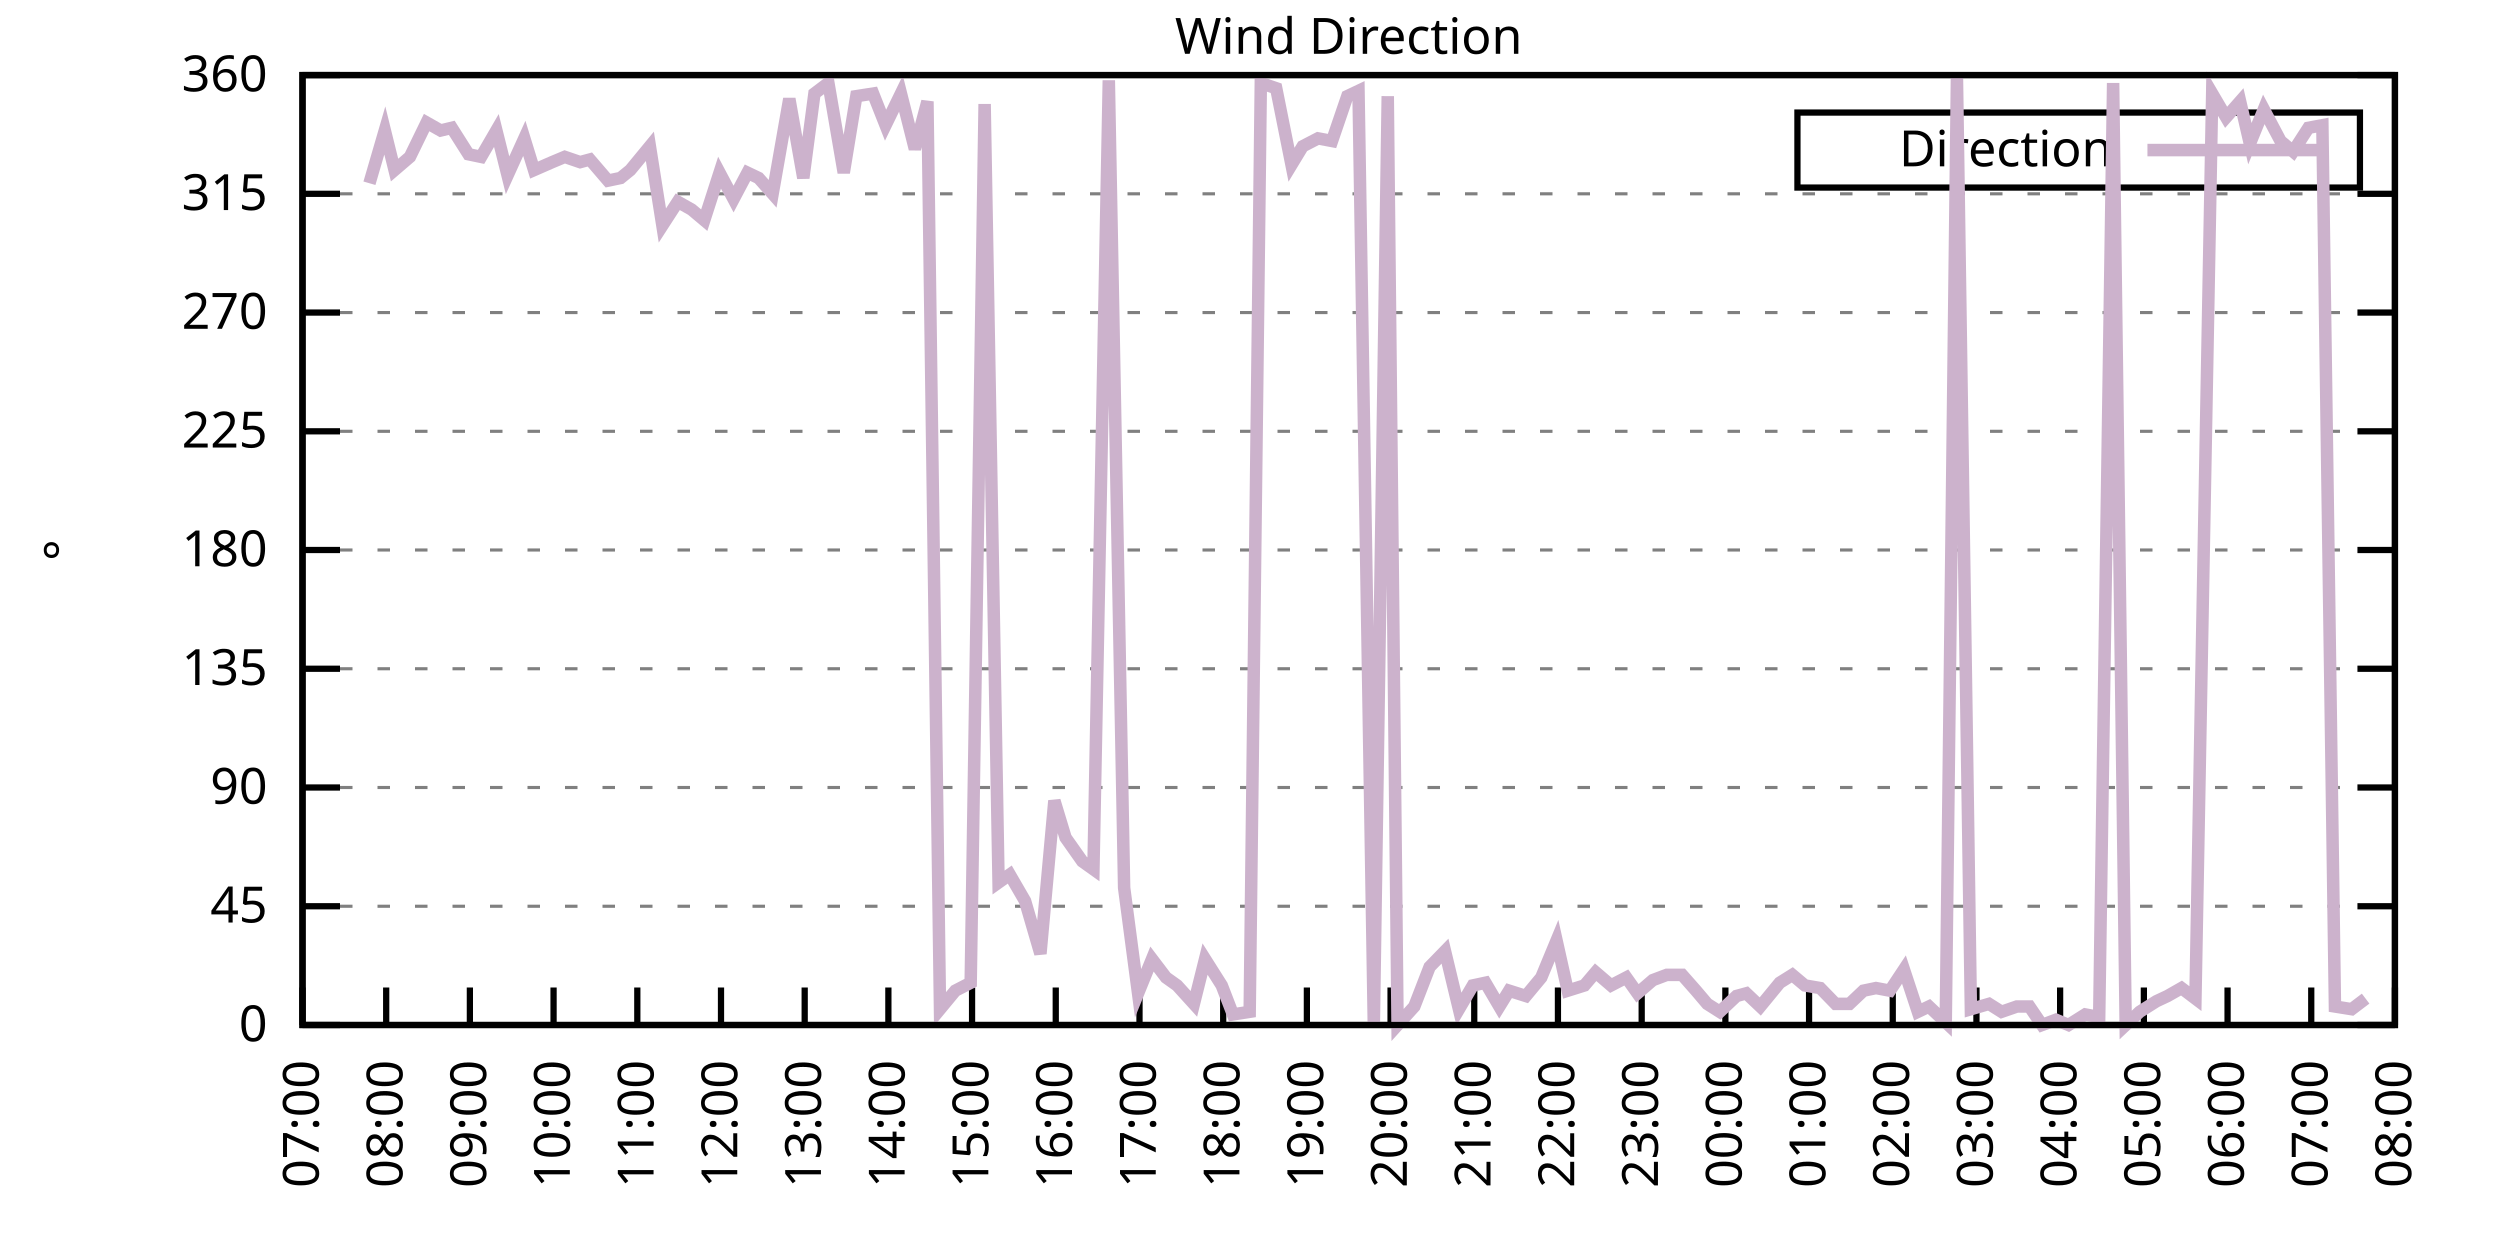
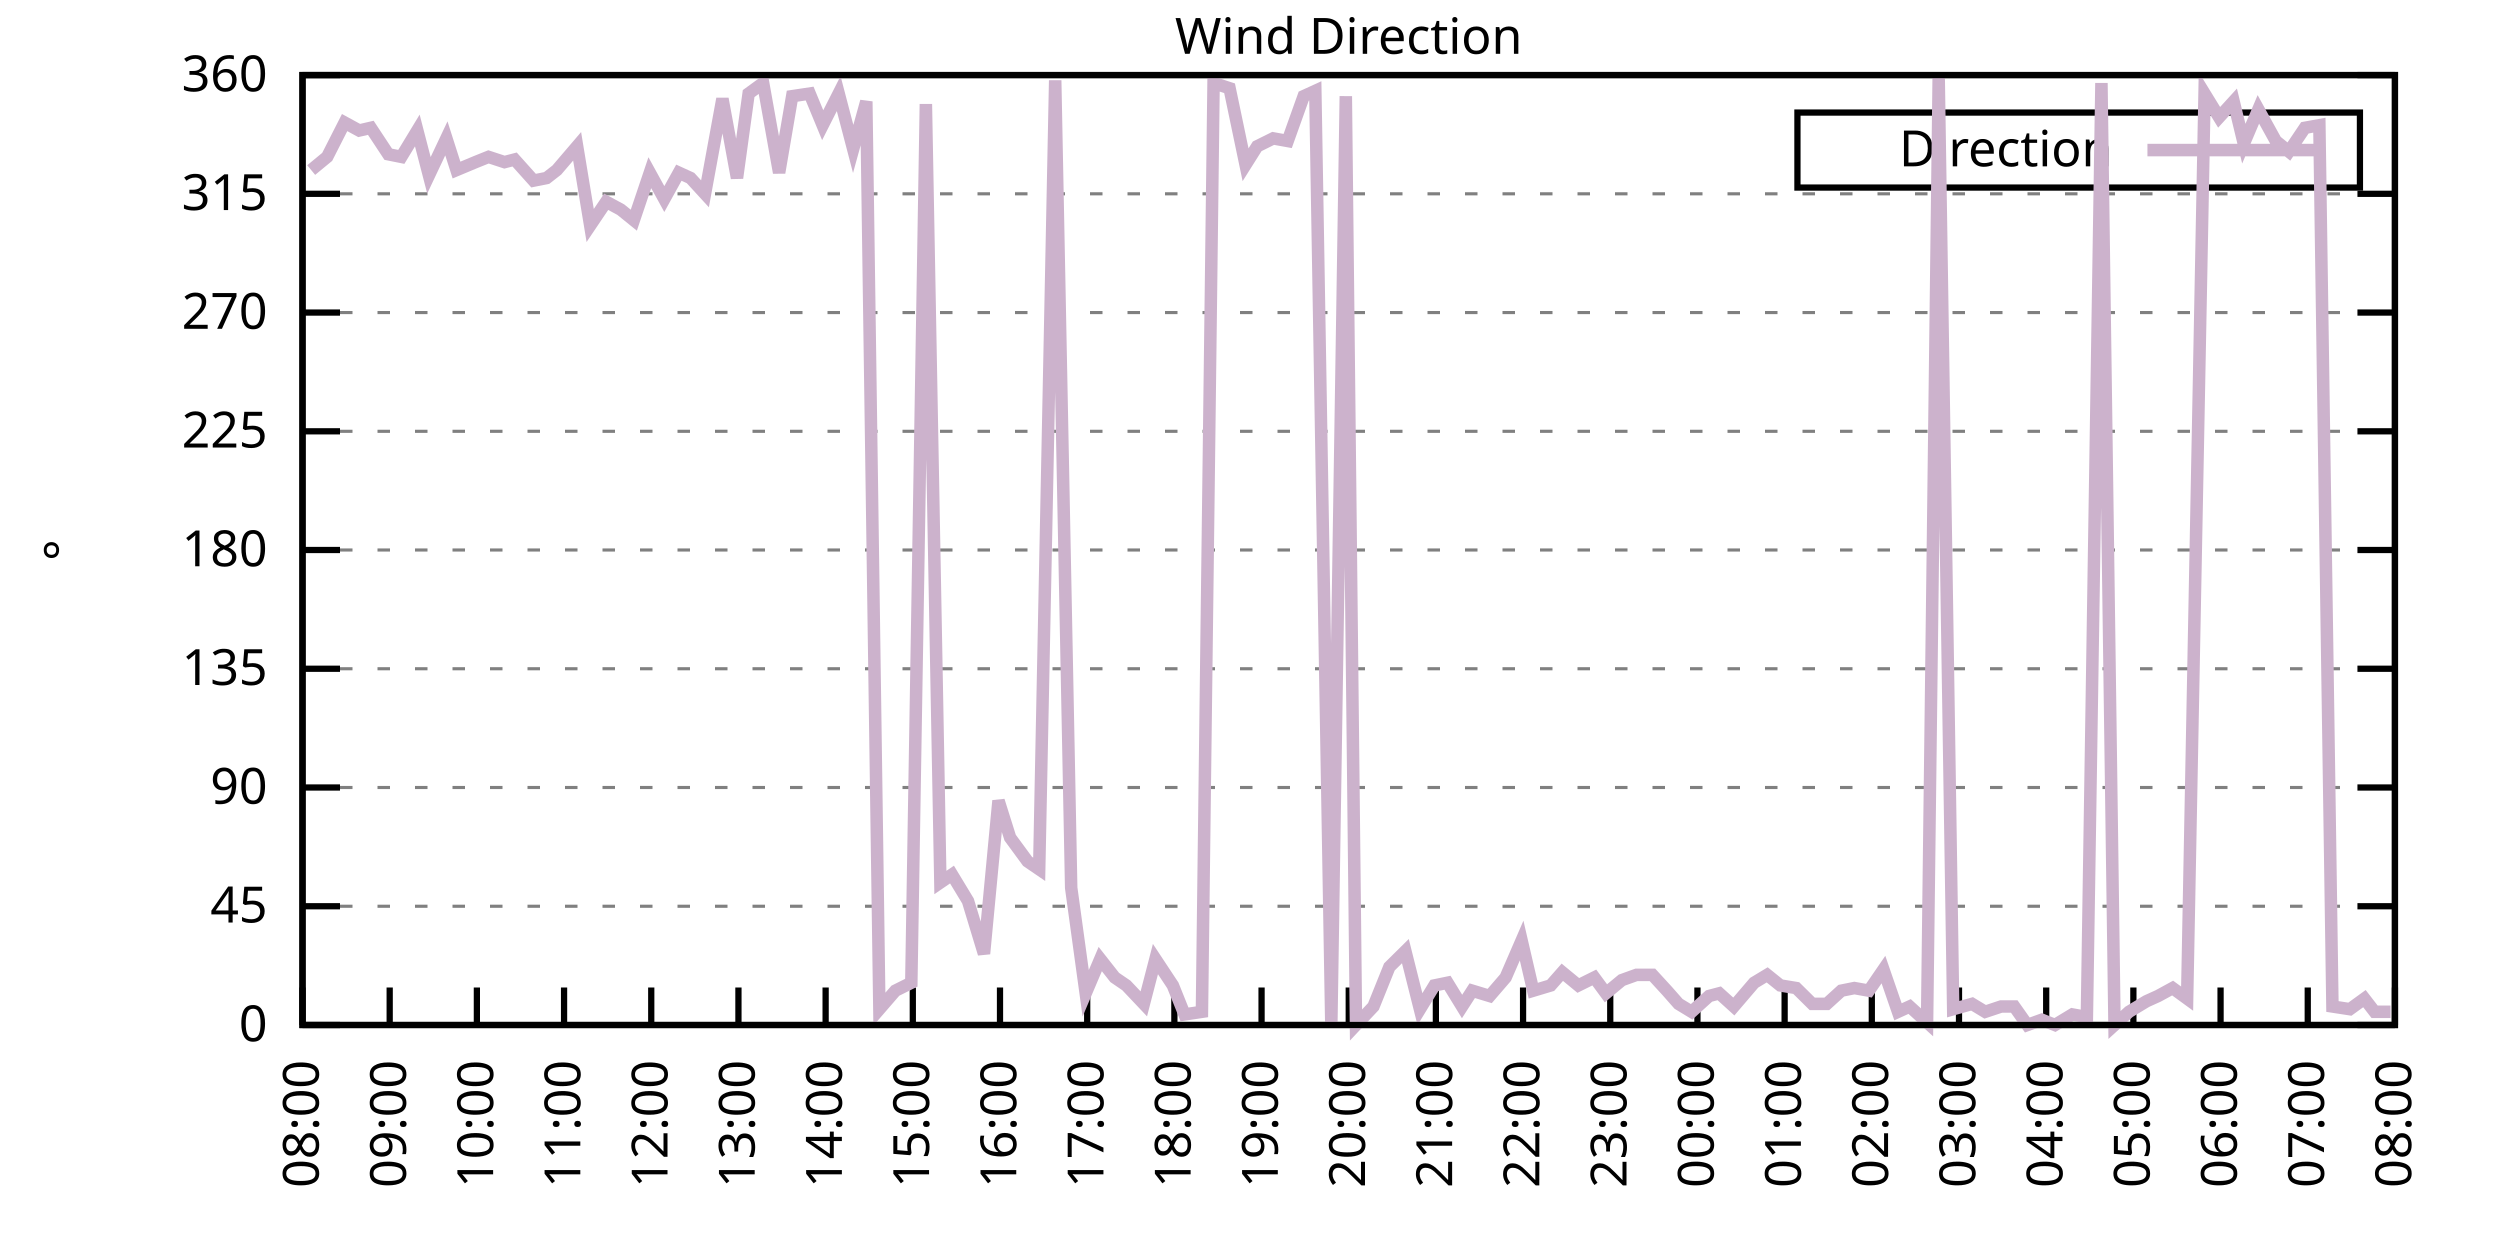
<svg xmlns="http://www.w3.org/2000/svg" xmlns:xlink="http://www.w3.org/1999/xlink" width="400" height="200" viewBox="0 0 400 200">
  <g id="gnuplot_canvas">
    <rect x="0" y="0" width="400" height="200" fill="none" />
    <defs>
      <circle id="gpDot" r="0.5" stroke-width="0.5" stroke="currentColor" />
      <path id="gpPt0" stroke-width="0.333" stroke="currentColor" d="M-1,0 h2 M0,-1 v2" />
      <path id="gpPt1" stroke-width="0.333" stroke="currentColor" d="M-1,-1 L1,1 M1,-1 L-1,1" />
      <path id="gpPt2" stroke-width="0.333" stroke="currentColor" d="M-1,0 L1,0 M0,-1 L0,1 M-1,-1 L1,1 M-1,1 L1,-1" />
      <rect id="gpPt3" stroke-width="0.333" stroke="currentColor" x="-1" y="-1" width="2" height="2" />
      <rect id="gpPt4" stroke-width="0.333" stroke="currentColor" fill="currentColor" x="-1" y="-1" width="2" height="2" />
      <circle id="gpPt5" stroke-width="0.333" stroke="currentColor" cx="0" cy="0" r="1" />
      <use xlink:href="#gpPt5" id="gpPt6" fill="currentColor" stroke="none" />
      <path id="gpPt7" stroke-width="0.333" stroke="currentColor" d="M0,-1.33 L-1.33,0.67 L1.33,0.67 z" />
      <use xlink:href="#gpPt7" id="gpPt8" fill="currentColor" stroke="none" />
      <use xlink:href="#gpPt7" id="gpPt9" stroke="currentColor" transform="rotate(180)" />
      <use xlink:href="#gpPt9" id="gpPt10" fill="currentColor" stroke="none" />
      <use xlink:href="#gpPt3" id="gpPt11" stroke="currentColor" transform="rotate(45)" />
      <use xlink:href="#gpPt11" id="gpPt12" fill="currentColor" stroke="none" />
      <path id="gpPt13" stroke-width="0.333" stroke="currentColor" d="M0,1.330 L1.265,0.411 L0.782,-1.067 L-0.782,-1.076 L-1.265,0.411 z" />
      <use xlink:href="#gpPt13" id="gpPt14" fill="currentColor" stroke="none" />
      <filter id="textbox" filterUnits="objectBoundingBox" x="0" y="0" height="1" width="1">
        <feFlood flood-color="white" flood-opacity="1" result="bgnd" />
        <feComposite in="SourceGraphic" in2="bgnd" operator="atop" />
      </filter>
      <filter id="greybox" filterUnits="objectBoundingBox" x="0" y="0" height="1" width="1">
        <feFlood flood-color="lightgrey" flood-opacity="1" result="grey" />
        <feComposite in="SourceGraphic" in2="grey" operator="atop" />
      </filter>
    </defs>
    <g fill="none" color="white" stroke="currentColor" stroke-width="1.00" stroke-linecap="butt" stroke-linejoin="miter">
</g>
    <g fill="none" color="black" stroke="currentColor" stroke-width="1.00" stroke-linecap="butt" stroke-linejoin="miter">
      <g stroke="none" shape-rendering="crispEdges">
        <polygon fill="rgb(255, 255, 255)" points="48.40,164.00 383.18,164.00 383.18,12.02 48.40,12.02 " />
      </g>
    </g>
    <g fill="none" color="black" stroke="currentColor" stroke-width="1.00" stroke-linecap="butt" stroke-linejoin="miter">
</g>
    <g fill="none" color="black" stroke="black" stroke-width="0.50" stroke-linecap="butt" stroke-linejoin="miter">
</g>
    <g fill="none" color="gray" stroke="currentColor" stroke-width="0.50" stroke-linecap="butt" stroke-linejoin="miter">
      <path stroke="gray" stroke-dasharray="2,4" class="gridline" d="M48.40,164.00 L383.19,164.00  " />
    </g>
    <g fill="none" color="gray" stroke="gray" stroke-width="1.00" stroke-linecap="butt" stroke-linejoin="miter">
</g>
    <g fill="none" color="black" stroke="currentColor" stroke-width="1.00" stroke-linecap="butt" stroke-linejoin="miter">
      <path stroke="black" d="M48.40,164.00 L54.40,164.00 M383.19,164.00 L377.19,164.00  " />
      <g transform="translate(42.80,166.60)" stroke="none" fill="black" font-family="Sans" font-size="8.00" text-anchor="end">
        <text>
          <tspan font-family="Sans"> 0</tspan>
        </text>
      </g>
    </g>
    <g fill="none" color="black" stroke="currentColor" stroke-width="1.00" stroke-linecap="butt" stroke-linejoin="miter">
</g>
    <g fill="none" color="black" stroke="black" stroke-width="0.50" stroke-linecap="butt" stroke-linejoin="miter">
</g>
    <g fill="none" color="gray" stroke="currentColor" stroke-width="0.50" stroke-linecap="butt" stroke-linejoin="miter">
      <path stroke="gray" stroke-dasharray="2,4" class="gridline" d="M48.40,145.00 L383.19,145.00  " />
    </g>
    <g fill="none" color="gray" stroke="gray" stroke-width="1.00" stroke-linecap="butt" stroke-linejoin="miter">
</g>
    <g fill="none" color="black" stroke="currentColor" stroke-width="1.00" stroke-linecap="butt" stroke-linejoin="miter">
      <path stroke="black" d="M48.40,145.00 L54.40,145.00 M383.19,145.00 L377.19,145.00  " />
      <g transform="translate(42.80,147.60)" stroke="none" fill="black" font-family="Sans" font-size="8.00" text-anchor="end">
        <text>
          <tspan font-family="Sans"> 45</tspan>
        </text>
      </g>
    </g>
    <g fill="none" color="black" stroke="currentColor" stroke-width="1.00" stroke-linecap="butt" stroke-linejoin="miter">
</g>
    <g fill="none" color="black" stroke="black" stroke-width="0.50" stroke-linecap="butt" stroke-linejoin="miter">
</g>
    <g fill="none" color="gray" stroke="currentColor" stroke-width="0.50" stroke-linecap="butt" stroke-linejoin="miter">
      <path stroke="gray" stroke-dasharray="2,4" class="gridline" d="M48.40,126.00 L383.19,126.00  " />
    </g>
    <g fill="none" color="gray" stroke="gray" stroke-width="1.00" stroke-linecap="butt" stroke-linejoin="miter">
</g>
    <g fill="none" color="black" stroke="currentColor" stroke-width="1.00" stroke-linecap="butt" stroke-linejoin="miter">
      <path stroke="black" d="M48.40,126.00 L54.40,126.00 M383.19,126.00 L377.19,126.00  " />
      <g transform="translate(42.80,128.60)" stroke="none" fill="black" font-family="Sans" font-size="8.00" text-anchor="end">
        <text>
          <tspan font-family="Sans"> 90</tspan>
        </text>
      </g>
    </g>
    <g fill="none" color="black" stroke="currentColor" stroke-width="1.00" stroke-linecap="butt" stroke-linejoin="miter">
</g>
    <g fill="none" color="black" stroke="black" stroke-width="0.50" stroke-linecap="butt" stroke-linejoin="miter">
</g>
    <g fill="none" color="gray" stroke="currentColor" stroke-width="0.50" stroke-linecap="butt" stroke-linejoin="miter">
      <path stroke="gray" stroke-dasharray="2,4" class="gridline" d="M48.40,107.00 L383.19,107.00  " />
    </g>
    <g fill="none" color="gray" stroke="gray" stroke-width="1.00" stroke-linecap="butt" stroke-linejoin="miter">
</g>
    <g fill="none" color="black" stroke="currentColor" stroke-width="1.00" stroke-linecap="butt" stroke-linejoin="miter">
      <path stroke="black" d="M48.40,107.00 L54.40,107.00 M383.19,107.00 L377.19,107.00  " />
      <g transform="translate(42.80,109.60)" stroke="none" fill="black" font-family="Sans" font-size="8.00" text-anchor="end">
        <text>
          <tspan font-family="Sans"> 135</tspan>
        </text>
      </g>
    </g>
    <g fill="none" color="black" stroke="currentColor" stroke-width="1.00" stroke-linecap="butt" stroke-linejoin="miter">
</g>
    <g fill="none" color="black" stroke="black" stroke-width="0.50" stroke-linecap="butt" stroke-linejoin="miter">
</g>
    <g fill="none" color="gray" stroke="currentColor" stroke-width="0.50" stroke-linecap="butt" stroke-linejoin="miter">
      <path stroke="gray" stroke-dasharray="2,4" class="gridline" d="M48.40,88.00 L383.19,88.00  " />
    </g>
    <g fill="none" color="gray" stroke="gray" stroke-width="1.00" stroke-linecap="butt" stroke-linejoin="miter">
</g>
    <g fill="none" color="black" stroke="currentColor" stroke-width="1.00" stroke-linecap="butt" stroke-linejoin="miter">
      <path stroke="black" d="M48.40,88.00 L54.40,88.00 M383.19,88.00 L377.19,88.00  " />
      <g transform="translate(42.80,90.60)" stroke="none" fill="black" font-family="Sans" font-size="8.00" text-anchor="end">
        <text>
          <tspan font-family="Sans"> 180</tspan>
        </text>
      </g>
    </g>
    <g fill="none" color="black" stroke="currentColor" stroke-width="1.00" stroke-linecap="butt" stroke-linejoin="miter">
</g>
    <g fill="none" color="black" stroke="black" stroke-width="0.50" stroke-linecap="butt" stroke-linejoin="miter">
</g>
    <g fill="none" color="gray" stroke="currentColor" stroke-width="0.50" stroke-linecap="butt" stroke-linejoin="miter">
      <path stroke="gray" stroke-dasharray="2,4" class="gridline" d="M48.40,69.01 L383.19,69.01  " />
    </g>
    <g fill="none" color="gray" stroke="gray" stroke-width="1.00" stroke-linecap="butt" stroke-linejoin="miter">
</g>
    <g fill="none" color="black" stroke="currentColor" stroke-width="1.00" stroke-linecap="butt" stroke-linejoin="miter">
      <path stroke="black" d="M48.40,69.01 L54.40,69.01 M383.19,69.01 L377.19,69.01  " />
      <g transform="translate(42.80,71.61)" stroke="none" fill="black" font-family="Sans" font-size="8.00" text-anchor="end">
        <text>
          <tspan font-family="Sans"> 225</tspan>
        </text>
      </g>
    </g>
    <g fill="none" color="black" stroke="currentColor" stroke-width="1.00" stroke-linecap="butt" stroke-linejoin="miter">
</g>
    <g fill="none" color="black" stroke="black" stroke-width="0.50" stroke-linecap="butt" stroke-linejoin="miter">
</g>
    <g fill="none" color="gray" stroke="currentColor" stroke-width="0.50" stroke-linecap="butt" stroke-linejoin="miter">
      <path stroke="gray" stroke-dasharray="2,4" class="gridline" d="M48.40,50.01 L383.19,50.01  " />
    </g>
    <g fill="none" color="gray" stroke="gray" stroke-width="1.00" stroke-linecap="butt" stroke-linejoin="miter">
</g>
    <g fill="none" color="black" stroke="currentColor" stroke-width="1.00" stroke-linecap="butt" stroke-linejoin="miter">
      <path stroke="black" d="M48.40,50.01 L54.40,50.01 M383.19,50.01 L377.19,50.01  " />
      <g transform="translate(42.80,52.61)" stroke="none" fill="black" font-family="Sans" font-size="8.00" text-anchor="end">
        <text>
          <tspan font-family="Sans"> 270</tspan>
        </text>
      </g>
    </g>
    <g fill="none" color="black" stroke="currentColor" stroke-width="1.00" stroke-linecap="butt" stroke-linejoin="miter">
</g>
    <g fill="none" color="black" stroke="black" stroke-width="0.50" stroke-linecap="butt" stroke-linejoin="miter">
</g>
    <g fill="none" color="gray" stroke="currentColor" stroke-width="0.50" stroke-linecap="butt" stroke-linejoin="miter">
      <path stroke="gray" stroke-dasharray="2,4" class="gridline" d="M48.40,31.01 L383.19,31.01  " />
    </g>
    <g fill="none" color="gray" stroke="gray" stroke-width="1.00" stroke-linecap="butt" stroke-linejoin="miter">
</g>
    <g fill="none" color="black" stroke="currentColor" stroke-width="1.00" stroke-linecap="butt" stroke-linejoin="miter">
      <path stroke="black" d="M48.40,31.01 L54.40,31.01 M383.19,31.01 L377.19,31.01  " />
      <g transform="translate(42.80,33.61)" stroke="none" fill="black" font-family="Sans" font-size="8.00" text-anchor="end">
        <text>
          <tspan font-family="Sans"> 315</tspan>
        </text>
      </g>
    </g>
    <g fill="none" color="black" stroke="currentColor" stroke-width="1.00" stroke-linecap="butt" stroke-linejoin="miter">
</g>
    <g fill="none" color="black" stroke="black" stroke-width="0.50" stroke-linecap="butt" stroke-linejoin="miter">
</g>
    <g fill="none" color="gray" stroke="currentColor" stroke-width="0.50" stroke-linecap="butt" stroke-linejoin="miter">
      <path stroke="gray" stroke-dasharray="2,4" class="gridline" d="M48.40,12.01 L383.19,12.01  " />
    </g>
    <g fill="none" color="gray" stroke="gray" stroke-width="1.00" stroke-linecap="butt" stroke-linejoin="miter">
</g>
    <g fill="none" color="black" stroke="currentColor" stroke-width="1.00" stroke-linecap="butt" stroke-linejoin="miter">
      <path stroke="black" d="M48.40,12.01 L54.40,12.01 M383.19,12.01 L377.19,12.01  " />
      <g transform="translate(42.80,14.61)" stroke="none" fill="black" font-family="Sans" font-size="8.00" text-anchor="end">
        <text>
          <tspan font-family="Sans"> 360</tspan>
        </text>
      </g>
    </g>
    <g fill="none" color="black" stroke="currentColor" stroke-width="1.00" stroke-linecap="butt" stroke-linejoin="miter">
      <path stroke="black" d="M48.40,164.00 L48.40,158.00  " />
      <g transform="translate(51.00,169.60) rotate(270.00)" stroke="none" fill="black" font-family="Sans" font-size="8.00" text-anchor="end">
        <text>
-           <tspan font-family="Sans">07:00</tspan>
-         </text>
-       </g>
-     </g>
-     <g fill="none" color="black" stroke="currentColor" stroke-width="1.00" stroke-linecap="butt" stroke-linejoin="miter">
-       <path stroke="black" d="M61.79,164.00 L61.79,158.00  " />
-       <g transform="translate(64.39,169.60) rotate(270.00)" stroke="none" fill="black" font-family="Sans" font-size="8.00" text-anchor="end">
-         <text>
          <tspan font-family="Sans">08:00</tspan>
        </text>
      </g>
    </g>
    <g fill="none" color="black" stroke="currentColor" stroke-width="1.00" stroke-linecap="butt" stroke-linejoin="miter">
-       <path stroke="black" d="M75.18,164.00 L75.18,158.00  " />
-       <g transform="translate(77.78,169.60) rotate(270.00)" stroke="none" fill="black" font-family="Sans" font-size="8.00" text-anchor="end">
+       <path stroke="black" d="M62.35,164.00 L62.35,158.00  " />
+       <g transform="translate(64.95,169.60) rotate(270.00)" stroke="none" fill="black" font-family="Sans" font-size="8.00" text-anchor="end">
        <text>
          <tspan font-family="Sans">09:00</tspan>
        </text>
      </g>
    </g>
    <g fill="none" color="black" stroke="currentColor" stroke-width="1.00" stroke-linecap="butt" stroke-linejoin="miter">
-       <path stroke="black" d="M88.57,164.00 L88.57,158.00  " />
-       <g transform="translate(91.17,169.60) rotate(270.00)" stroke="none" fill="black" font-family="Sans" font-size="8.00" text-anchor="end">
+       <path stroke="black" d="M76.30,164.00 L76.30,158.00  " />
+       <g transform="translate(78.90,169.60) rotate(270.00)" stroke="none" fill="black" font-family="Sans" font-size="8.00" text-anchor="end">
        <text>
          <tspan font-family="Sans">10:00</tspan>
        </text>
      </g>
    </g>
    <g fill="none" color="black" stroke="currentColor" stroke-width="1.00" stroke-linecap="butt" stroke-linejoin="miter">
-       <path stroke="black" d="M101.97,164.00 L101.97,158.00  " />
-       <g transform="translate(104.57,169.60) rotate(270.00)" stroke="none" fill="black" font-family="Sans" font-size="8.00" text-anchor="end">
+       <path stroke="black" d="M90.25,164.00 L90.25,158.00  " />
+       <g transform="translate(92.85,169.60) rotate(270.00)" stroke="none" fill="black" font-family="Sans" font-size="8.00" text-anchor="end">
        <text>
          <tspan font-family="Sans">11:00</tspan>
        </text>
      </g>
    </g>
    <g fill="none" color="black" stroke="currentColor" stroke-width="1.00" stroke-linecap="butt" stroke-linejoin="miter">
-       <path stroke="black" d="M115.36,164.00 L115.36,158.00  " />
-       <g transform="translate(117.96,169.60) rotate(270.00)" stroke="none" fill="black" font-family="Sans" font-size="8.00" text-anchor="end">
+       <path stroke="black" d="M104.20,164.00 L104.20,158.00  " />
+       <g transform="translate(106.80,169.60) rotate(270.00)" stroke="none" fill="black" font-family="Sans" font-size="8.00" text-anchor="end">
        <text>
          <tspan font-family="Sans">12:00</tspan>
        </text>
      </g>
    </g>
    <g fill="none" color="black" stroke="currentColor" stroke-width="1.00" stroke-linecap="butt" stroke-linejoin="miter">
-       <path stroke="black" d="M128.75,164.00 L128.75,158.00  " />
-       <g transform="translate(131.35,169.60) rotate(270.00)" stroke="none" fill="black" font-family="Sans" font-size="8.00" text-anchor="end">
+       <path stroke="black" d="M118.15,164.00 L118.15,158.00  " />
+       <g transform="translate(120.75,169.60) rotate(270.00)" stroke="none" fill="black" font-family="Sans" font-size="8.00" text-anchor="end">
        <text>
          <tspan font-family="Sans">13:00</tspan>
        </text>
      </g>
    </g>
    <g fill="none" color="black" stroke="currentColor" stroke-width="1.00" stroke-linecap="butt" stroke-linejoin="miter">
-       <path stroke="black" d="M142.14,164.00 L142.14,158.00  " />
-       <g transform="translate(144.74,169.60) rotate(270.00)" stroke="none" fill="black" font-family="Sans" font-size="8.00" text-anchor="end">
+       <path stroke="black" d="M132.10,164.00 L132.10,158.00  " />
+       <g transform="translate(134.70,169.60) rotate(270.00)" stroke="none" fill="black" font-family="Sans" font-size="8.00" text-anchor="end">
        <text>
          <tspan font-family="Sans">14:00</tspan>
        </text>
      </g>
    </g>
    <g fill="none" color="black" stroke="currentColor" stroke-width="1.00" stroke-linecap="butt" stroke-linejoin="miter">
-       <path stroke="black" d="M155.53,164.00 L155.53,158.00  " />
-       <g transform="translate(158.13,169.60) rotate(270.00)" stroke="none" fill="black" font-family="Sans" font-size="8.00" text-anchor="end">
+       <path stroke="black" d="M146.05,164.00 L146.05,158.00  " />
+       <g transform="translate(148.65,169.60) rotate(270.00)" stroke="none" fill="black" font-family="Sans" font-size="8.00" text-anchor="end">
        <text>
          <tspan font-family="Sans">15:00</tspan>
        </text>
      </g>
    </g>
    <g fill="none" color="black" stroke="currentColor" stroke-width="1.00" stroke-linecap="butt" stroke-linejoin="miter">
-       <path stroke="black" d="M168.92,164.00 L168.92,158.00  " />
-       <g transform="translate(171.52,169.60) rotate(270.00)" stroke="none" fill="black" font-family="Sans" font-size="8.00" text-anchor="end">
+       <path stroke="black" d="M160.00,164.00 L160.00,158.00  " />
+       <g transform="translate(162.60,169.60) rotate(270.00)" stroke="none" fill="black" font-family="Sans" font-size="8.00" text-anchor="end">
        <text>
          <tspan font-family="Sans">16:00</tspan>
        </text>
      </g>
    </g>
    <g fill="none" color="black" stroke="currentColor" stroke-width="1.00" stroke-linecap="butt" stroke-linejoin="miter">
-       <path stroke="black" d="M182.32,164.00 L182.32,158.00  " />
-       <g transform="translate(184.92,169.60) rotate(270.00)" stroke="none" fill="black" font-family="Sans" font-size="8.00" text-anchor="end">
+       <path stroke="black" d="M173.95,164.00 L173.95,158.00  " />
+       <g transform="translate(176.55,169.60) rotate(270.00)" stroke="none" fill="black" font-family="Sans" font-size="8.00" text-anchor="end">
        <text>
          <tspan font-family="Sans">17:00</tspan>
        </text>
      </g>
    </g>
    <g fill="none" color="black" stroke="currentColor" stroke-width="1.00" stroke-linecap="butt" stroke-linejoin="miter">
-       <path stroke="black" d="M195.71,164.00 L195.71,158.00  " />
-       <g transform="translate(198.31,169.60) rotate(270.00)" stroke="none" fill="black" font-family="Sans" font-size="8.00" text-anchor="end">
+       <path stroke="black" d="M187.90,164.00 L187.90,158.00  " />
+       <g transform="translate(190.50,169.60) rotate(270.00)" stroke="none" fill="black" font-family="Sans" font-size="8.00" text-anchor="end">
        <text>
          <tspan font-family="Sans">18:00</tspan>
        </text>
      </g>
    </g>
    <g fill="none" color="black" stroke="currentColor" stroke-width="1.00" stroke-linecap="butt" stroke-linejoin="miter">
-       <path stroke="black" d="M209.10,164.00 L209.10,158.00  " />
-       <g transform="translate(211.70,169.60) rotate(270.00)" stroke="none" fill="black" font-family="Sans" font-size="8.00" text-anchor="end">
+       <path stroke="black" d="M201.85,164.00 L201.85,158.00  " />
+       <g transform="translate(204.45,169.60) rotate(270.00)" stroke="none" fill="black" font-family="Sans" font-size="8.00" text-anchor="end">
        <text>
          <tspan font-family="Sans">19:00</tspan>
        </text>
      </g>
    </g>
    <g fill="none" color="black" stroke="currentColor" stroke-width="1.00" stroke-linecap="butt" stroke-linejoin="miter">
-       <path stroke="black" d="M222.49,164.00 L222.49,158.00  " />
-       <g transform="translate(225.09,169.60) rotate(270.00)" stroke="none" fill="black" font-family="Sans" font-size="8.00" text-anchor="end">
+       <path stroke="black" d="M215.80,164.00 L215.80,158.00  " />
+       <g transform="translate(218.40,169.60) rotate(270.00)" stroke="none" fill="black" font-family="Sans" font-size="8.00" text-anchor="end">
        <text>
          <tspan font-family="Sans">20:00</tspan>
        </text>
      </g>
    </g>
    <g fill="none" color="black" stroke="currentColor" stroke-width="1.00" stroke-linecap="butt" stroke-linejoin="miter">
-       <path stroke="black" d="M235.88,164.00 L235.88,158.00  " />
-       <g transform="translate(238.48,169.60) rotate(270.00)" stroke="none" fill="black" font-family="Sans" font-size="8.00" text-anchor="end">
+       <path stroke="black" d="M229.74,164.00 L229.74,158.00  " />
+       <g transform="translate(232.34,169.60) rotate(270.00)" stroke="none" fill="black" font-family="Sans" font-size="8.00" text-anchor="end">
        <text>
          <tspan font-family="Sans">21:00</tspan>
        </text>
      </g>
    </g>
    <g fill="none" color="black" stroke="currentColor" stroke-width="1.00" stroke-linecap="butt" stroke-linejoin="miter">
-       <path stroke="black" d="M249.27,164.00 L249.27,158.00  " />
-       <g transform="translate(251.87,169.60) rotate(270.00)" stroke="none" fill="black" font-family="Sans" font-size="8.00" text-anchor="end">
+       <path stroke="black" d="M243.69,164.00 L243.69,158.00  " />
+       <g transform="translate(246.29,169.60) rotate(270.00)" stroke="none" fill="black" font-family="Sans" font-size="8.00" text-anchor="end">
        <text>
          <tspan font-family="Sans">22:00</tspan>
        </text>
      </g>
    </g>
    <g fill="none" color="black" stroke="currentColor" stroke-width="1.00" stroke-linecap="butt" stroke-linejoin="miter">
-       <path stroke="black" d="M262.67,164.00 L262.67,158.00  " />
-       <g transform="translate(265.27,169.60) rotate(270.00)" stroke="none" fill="black" font-family="Sans" font-size="8.00" text-anchor="end">
+       <path stroke="black" d="M257.64,164.00 L257.64,158.00  " />
+       <g transform="translate(260.24,169.60) rotate(270.00)" stroke="none" fill="black" font-family="Sans" font-size="8.00" text-anchor="end">
        <text>
          <tspan font-family="Sans">23:00</tspan>
        </text>
      </g>
    </g>
    <g fill="none" color="black" stroke="currentColor" stroke-width="1.00" stroke-linecap="butt" stroke-linejoin="miter">
-       <path stroke="black" d="M276.06,164.00 L276.06,158.00  " />
-       <g transform="translate(278.66,169.60) rotate(270.00)" stroke="none" fill="black" font-family="Sans" font-size="8.00" text-anchor="end">
+       <path stroke="black" d="M271.59,164.00 L271.59,158.00  " />
+       <g transform="translate(274.19,169.60) rotate(270.00)" stroke="none" fill="black" font-family="Sans" font-size="8.00" text-anchor="end">
        <text>
          <tspan font-family="Sans">00:00</tspan>
        </text>
      </g>
    </g>
    <g fill="none" color="black" stroke="currentColor" stroke-width="1.00" stroke-linecap="butt" stroke-linejoin="miter">
-       <path stroke="black" d="M289.45,164.00 L289.45,158.00  " />
-       <g transform="translate(292.05,169.60) rotate(270.00)" stroke="none" fill="black" font-family="Sans" font-size="8.00" text-anchor="end">
+       <path stroke="black" d="M285.54,164.00 L285.54,158.00  " />
+       <g transform="translate(288.14,169.60) rotate(270.00)" stroke="none" fill="black" font-family="Sans" font-size="8.00" text-anchor="end">
        <text>
          <tspan font-family="Sans">01:00</tspan>
        </text>
      </g>
    </g>
    <g fill="none" color="black" stroke="currentColor" stroke-width="1.00" stroke-linecap="butt" stroke-linejoin="miter">
-       <path stroke="black" d="M302.84,164.00 L302.84,158.00  " />
-       <g transform="translate(305.44,169.60) rotate(270.00)" stroke="none" fill="black" font-family="Sans" font-size="8.00" text-anchor="end">
+       <path stroke="black" d="M299.49,164.00 L299.49,158.00  " />
+       <g transform="translate(302.09,169.60) rotate(270.00)" stroke="none" fill="black" font-family="Sans" font-size="8.00" text-anchor="end">
        <text>
          <tspan font-family="Sans">02:00</tspan>
        </text>
      </g>
    </g>
    <g fill="none" color="black" stroke="currentColor" stroke-width="1.00" stroke-linecap="butt" stroke-linejoin="miter">
-       <path stroke="black" d="M316.23,164.00 L316.23,158.00  " />
-       <g transform="translate(318.83,169.60) rotate(270.00)" stroke="none" fill="black" font-family="Sans" font-size="8.00" text-anchor="end">
+       <path stroke="black" d="M313.44,164.00 L313.44,158.00  " />
+       <g transform="translate(316.04,169.60) rotate(270.00)" stroke="none" fill="black" font-family="Sans" font-size="8.00" text-anchor="end">
        <text>
          <tspan font-family="Sans">03:00</tspan>
        </text>
      </g>
    </g>
    <g fill="none" color="black" stroke="currentColor" stroke-width="1.00" stroke-linecap="butt" stroke-linejoin="miter">
-       <path stroke="black" d="M329.62,164.00 L329.62,158.00  " />
-       <g transform="translate(332.22,169.60) rotate(270.00)" stroke="none" fill="black" font-family="Sans" font-size="8.00" text-anchor="end">
+       <path stroke="black" d="M327.39,164.00 L327.39,158.00  " />
+       <g transform="translate(329.99,169.60) rotate(270.00)" stroke="none" fill="black" font-family="Sans" font-size="8.00" text-anchor="end">
        <text>
          <tspan font-family="Sans">04:00</tspan>
        </text>
      </g>
    </g>
    <g fill="none" color="black" stroke="currentColor" stroke-width="1.00" stroke-linecap="butt" stroke-linejoin="miter">
-       <path stroke="black" d="M343.02,164.00 L343.02,158.00  " />
-       <g transform="translate(345.62,169.60) rotate(270.00)" stroke="none" fill="black" font-family="Sans" font-size="8.00" text-anchor="end">
+       <path stroke="black" d="M341.34,164.00 L341.34,158.00  " />
+       <g transform="translate(343.94,169.60) rotate(270.00)" stroke="none" fill="black" font-family="Sans" font-size="8.00" text-anchor="end">
        <text>
          <tspan font-family="Sans">05:00</tspan>
        </text>
      </g>
    </g>
    <g fill="none" color="black" stroke="currentColor" stroke-width="1.00" stroke-linecap="butt" stroke-linejoin="miter">
-       <path stroke="black" d="M356.41,164.00 L356.41,158.00  " />
-       <g transform="translate(359.01,169.60) rotate(270.00)" stroke="none" fill="black" font-family="Sans" font-size="8.00" text-anchor="end">
+       <path stroke="black" d="M355.29,164.00 L355.29,158.00  " />
+       <g transform="translate(357.89,169.60) rotate(270.00)" stroke="none" fill="black" font-family="Sans" font-size="8.00" text-anchor="end">
        <text>
          <tspan font-family="Sans">06:00</tspan>
        </text>
      </g>
    </g>
    <g fill="none" color="black" stroke="currentColor" stroke-width="1.00" stroke-linecap="butt" stroke-linejoin="miter">
-       <path stroke="black" d="M369.80,164.00 L369.80,158.00  " />
-       <g transform="translate(372.40,169.60) rotate(270.00)" stroke="none" fill="black" font-family="Sans" font-size="8.00" text-anchor="end">
+       <path stroke="black" d="M369.24,164.00 L369.24,158.00  " />
+       <g transform="translate(371.84,169.60) rotate(270.00)" stroke="none" fill="black" font-family="Sans" font-size="8.00" text-anchor="end">
        <text>
          <tspan font-family="Sans">07:00</tspan>
        </text>
      </g>
    </g>
    <g fill="none" color="black" stroke="currentColor" stroke-width="1.00" stroke-linecap="butt" stroke-linejoin="miter">
      <path stroke="black" d="M383.19,164.00 L383.19,158.00  " />
      <g transform="translate(385.79,169.60) rotate(270.00)" stroke="none" fill="black" font-family="Sans" font-size="8.00" text-anchor="end">
        <text>
          <tspan font-family="Sans">08:00</tspan>
        </text>
      </g>
    </g>
    <g fill="none" color="black" stroke="currentColor" stroke-width="1.00" stroke-linecap="butt" stroke-linejoin="miter">
</g>
    <g fill="none" color="black" stroke="currentColor" stroke-width="1.00" stroke-linecap="butt" stroke-linejoin="miter">
      <path stroke="black" d="M48.40,12.01 L48.40,164.00 L383.19,164.00 L383.19,12.01 L48.40,12.01 Z  " />
    </g>
    <g fill="none" color="black" stroke="currentColor" stroke-width="1.00" stroke-linecap="butt" stroke-linejoin="miter">
</g>
    <g fill="none" color="black" stroke="currentColor" stroke-width="1.00" stroke-linecap="butt" stroke-linejoin="miter">
      <path stroke="black" d="M287.59,30.01 L287.59,18.01 L377.59,18.01 L377.59,30.01 L287.59,30.01 Z  " />
    </g>
    <g id="Wind_direction_plot_1">
      <g fill="none" color="white" stroke="black" stroke-width="2.00" stroke-linecap="butt" stroke-linejoin="miter">
</g>
      <g fill="none" color="black" stroke="currentColor" stroke-width="2.00" stroke-linecap="butt" stroke-linejoin="miter">
        <g transform="translate(337.99,26.61)" stroke="none" fill="black" font-family="Sans" font-size="8.00" text-anchor="end">
          <text>
            <tspan font-family="Sans">Direction</tspan>
          </text>
        </g>
      </g>
      <g fill="none" color="black" stroke="currentColor" stroke-width="2.00" stroke-linecap="butt" stroke-linejoin="miter">
-         <path stroke="rgb(204, 178, 204)" d="M343.59,24.01 L371.99,24.01 M59.11,29.32 L61.57,20.88 L63.13,27.21 L65.59,25.10 L68.26,19.61 L70.50,20.88   L72.28,20.45 L74.96,24.68 L76.97,25.10 L79.42,20.88 L81.21,28.05 L83.89,22.14 L85.45,27.21 L88.35,25.94   L90.36,25.10 L92.82,25.94 L94.38,25.52 L97.28,28.90 L99.29,28.48 L100.85,27.21 L103.98,23.41 L105.98,36.08   L108.44,32.28 L110.67,33.54 L112.68,35.23 L115.13,27.63 L117.37,31.85 L119.60,27.63 L121.38,28.48 L123.62,31.01   L126.29,15.81 L128.53,28.48 L130.31,14.97 L132.54,13.28 L135.00,27.63 L137.01,15.39 L139.69,14.97 L141.69,20.03   L144.15,14.97 L146.38,23.83 L148.39,16.23 L150.40,161.47 L152.85,158.51 L155.31,157.24 L157.54,16.65 L159.77,141.20   L161.56,139.93 L164.01,144.16 L166.47,152.60 L168.70,128.11 L170.49,134.02 L173.17,137.82 L174.95,139.09 L177.41,12.85   L179.86,142.05 L182.09,158.93 L184.32,153.45 L186.56,156.40 L188.34,157.67 L191.02,160.62 L192.81,153.45 L195.48,157.67   L197.27,162.31 L199.95,161.89 L201.73,13.28 L204.19,14.12 L206.64,26.36 L208.43,23.41 L210.88,22.14 L213.12,22.56   L215.57,15.39 L217.36,14.54 L219.81,164.00 L222.04,15.39 L223.61,164.00 L226.29,161.04 L228.74,154.71 L231.20,152.18   L233.43,161.47 L235.66,157.67 L237.67,157.24 L239.90,161.04 L241.46,158.51 L244.14,159.36 L246.60,156.40 L249.05,150.49   L250.84,158.51 L253.51,157.67 L255.30,155.56 L257.76,157.67 L260.21,156.40 L262.00,158.93 L264.45,156.82 L266.68,155.98   L269.14,155.98 L271.37,158.51 L273.16,160.62 L275.16,161.89 L277.84,159.36 L279.41,158.93 L281.64,161.04 L284.76,157.24   L286.77,155.98 L288.78,157.67 L291.23,158.09 L293.69,160.62 L295.92,160.62 L298.15,158.51 L300.16,158.09 L302.39,158.51   L304.63,155.13 L306.86,161.89 L308.64,161.04 L311.32,163.58 L313.11,12.43 L315.34,161.47 L318.24,160.62 L320.25,161.89   L322.70,161.04 L324.71,161.04 L326.72,164.00 L328.95,163.16 L330.96,164.00 L333.64,162.31 L335.87,162.73 L338.10,13.28   L340.11,164.00 L342.35,161.89 L345.02,160.20 L346.81,159.36 L349.04,158.09 L351.27,159.78 L353.95,14.97 L356.18,18.77   L358.42,16.23 L359.98,22.99 L362.21,17.50 L364.89,22.56 L366.90,24.25 L369.35,20.45 L371.58,20.03 L373.59,161.04   L376.27,161.47 L378.50,159.78  " />
+         <path stroke="rgb(204, 178, 204)" d="M343.59,24.01 L371.99,24.01 M49.79,27.21 L52.35,25.10 L55.14,19.61 L57.47,20.88 L59.33,20.45 L62.12,24.68   L64.21,25.10 L66.77,20.88 L68.63,28.05 L71.42,22.14 L73.04,27.21 L76.07,25.94 L78.16,25.10 L80.72,25.94   L82.34,25.52 L85.37,28.90 L87.46,28.48 L89.09,27.21 L92.34,23.41 L94.43,36.08 L96.99,32.28 L99.32,33.54   L101.41,35.23 L103.97,27.63 L106.29,31.85 L108.62,27.63 L110.48,28.48 L112.80,31.01 L115.59,15.81 L117.92,28.48   L119.78,14.97 L122.10,13.28 L124.66,27.63 L126.75,15.39 L129.54,14.97 L131.63,20.03 L134.19,14.97 L136.51,23.83   L138.61,16.23 L140.70,161.47 L143.26,158.51 L145.81,157.24 L148.14,16.65 L150.46,141.20 L152.32,139.93 L154.88,144.16   L157.44,152.60 L159.76,128.11 L161.62,134.02 L164.41,137.82 L166.27,139.09 L168.83,12.85 L171.39,142.05 L173.71,158.93   L176.04,153.45 L178.36,156.40 L180.22,157.67 L183.01,160.62 L184.87,153.45 L187.66,157.67 L189.52,162.31 L192.31,161.89   L194.17,13.28 L196.73,14.12 L199.29,26.36 L201.15,23.41 L203.71,22.14 L206.03,22.56 L208.59,15.39 L210.45,14.54   L213.01,164.00 L215.33,15.39 L216.96,164.00 L219.75,161.04 L222.30,154.71 L224.86,152.18 L227.19,161.47 L229.51,157.67   L231.60,157.24 L233.93,161.04 L235.56,158.51 L238.35,159.36 L240.90,156.40 L243.46,150.49 L245.32,158.51 L248.11,157.67   L249.97,155.56 L252.53,157.67 L255.09,156.40 L256.95,158.93 L259.50,156.82 L261.83,155.98 L264.39,155.98 L266.71,158.51   L268.57,160.62 L270.66,161.89 L273.45,159.36 L275.08,158.93 L277.41,161.04 L280.66,157.24 L282.75,155.98 L284.85,157.67   L287.40,158.09 L289.96,160.62 L292.29,160.62 L294.61,158.51 L296.70,158.09 L299.03,158.51 L301.35,155.13 L303.68,161.89   L305.54,161.04 L308.33,163.58 L310.19,12.43 L312.51,161.47 L315.53,160.62 L317.63,161.89 L320.18,161.04 L322.28,161.04   L324.37,164.00 L326.69,163.16 L328.79,164.00 L331.58,162.31 L333.90,162.73 L336.23,13.28 L338.32,164.00 L340.64,161.89   L343.43,160.20 L345.29,159.36 L347.62,158.09 L349.94,159.78 L352.73,14.97 L355.06,18.77 L357.38,16.23 L359.01,22.99   L361.34,17.50 L364.13,22.56 L366.22,24.25 L368.78,20.45 L371.10,20.03 L373.19,161.04 L375.98,161.47 L378.31,159.78   L379.94,161.89 L382.49,161.89  " />
      </g>
    </g>
    <g fill="none" color="black" stroke="currentColor" stroke-width="2.00" stroke-linecap="butt" stroke-linejoin="miter">
</g>
    <g fill="none" color="black" stroke="black" stroke-width="1.00" stroke-linecap="butt" stroke-linejoin="miter">
</g>
    <g fill="none" color="black" stroke="currentColor" stroke-width="1.00" stroke-linecap="butt" stroke-linejoin="miter">
      <path stroke="black" d="M48.40,12.01 L48.40,164.00 L383.19,164.00 L383.19,12.01 L48.40,12.01 Z  " />
      <g transform="translate(12.80,88.01) rotate(270.00)" stroke="none" fill="black" font-family="Sans" font-size="8.00" text-anchor="middle">
        <text>
          <tspan font-family="Sans">°</tspan>
        </text>
      </g>
    </g>
    <g fill="none" color="black" stroke="currentColor" stroke-width="1.00" stroke-linecap="butt" stroke-linejoin="miter">
</g>
    <g fill="none" color="black" stroke="currentColor" stroke-width="1.00" stroke-linecap="butt" stroke-linejoin="miter">
      <g transform="translate(215.79,8.61)" stroke="none" fill="black" font-family="Sans" font-size="8.00" text-anchor="middle">
        <text>
          <tspan font-family="Sans">Wind Direction</tspan>
        </text>
      </g>
    </g>
    <g fill="none" color="black" stroke="currentColor" stroke-width="1.00" stroke-linecap="butt" stroke-linejoin="miter">
</g>
  </g>
</svg>
